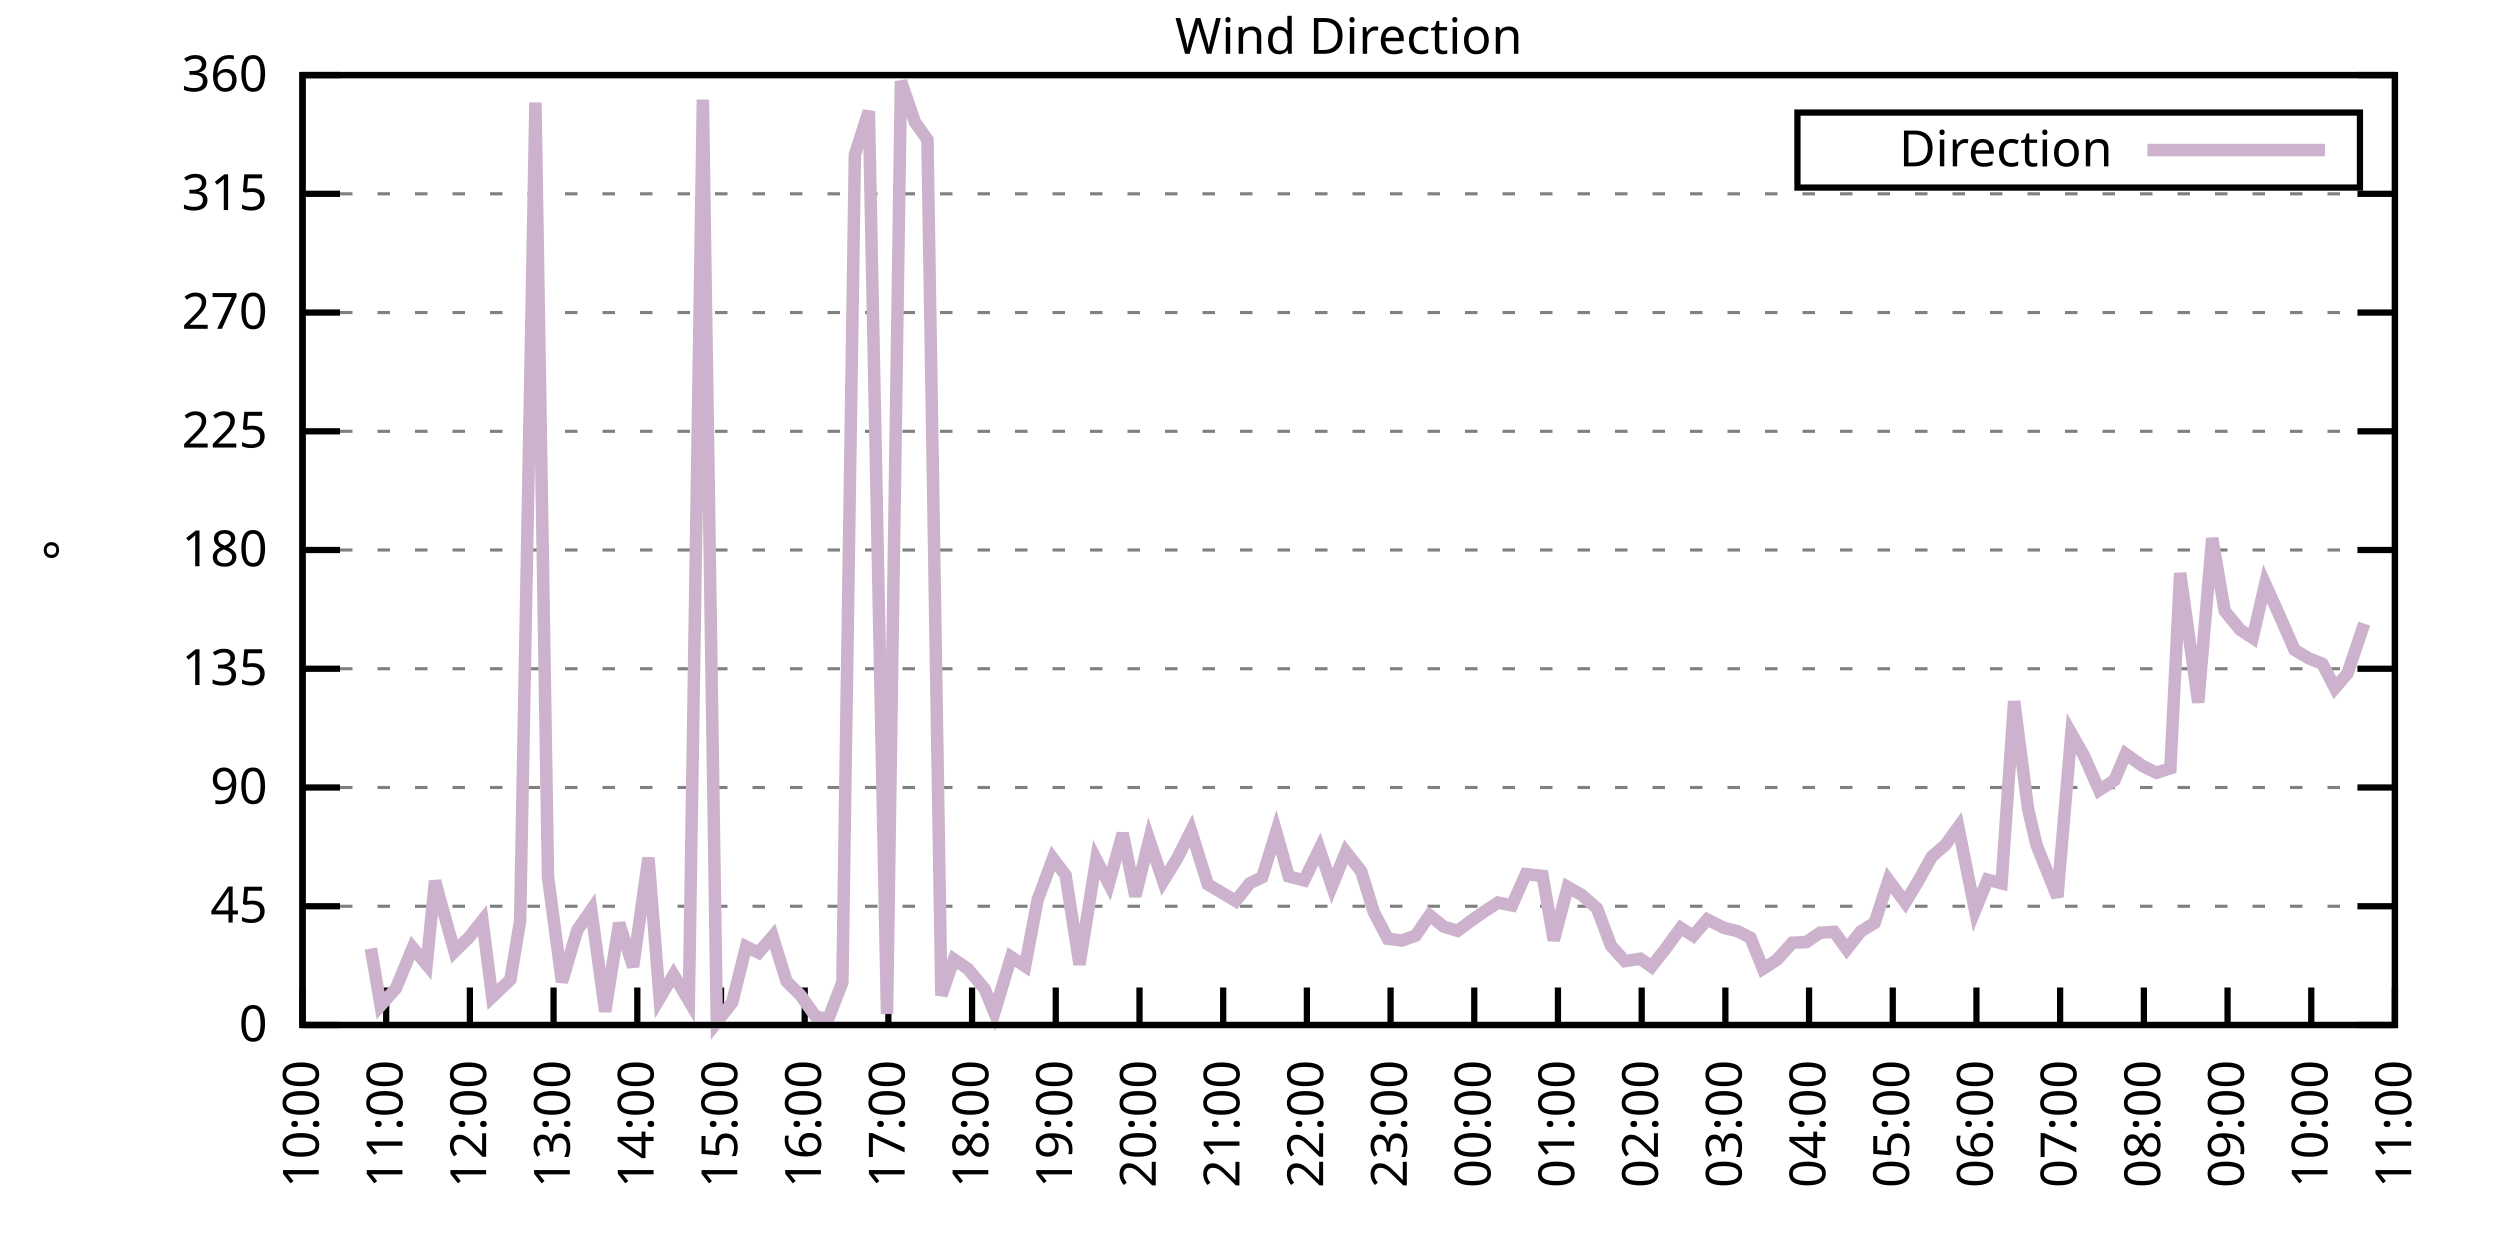
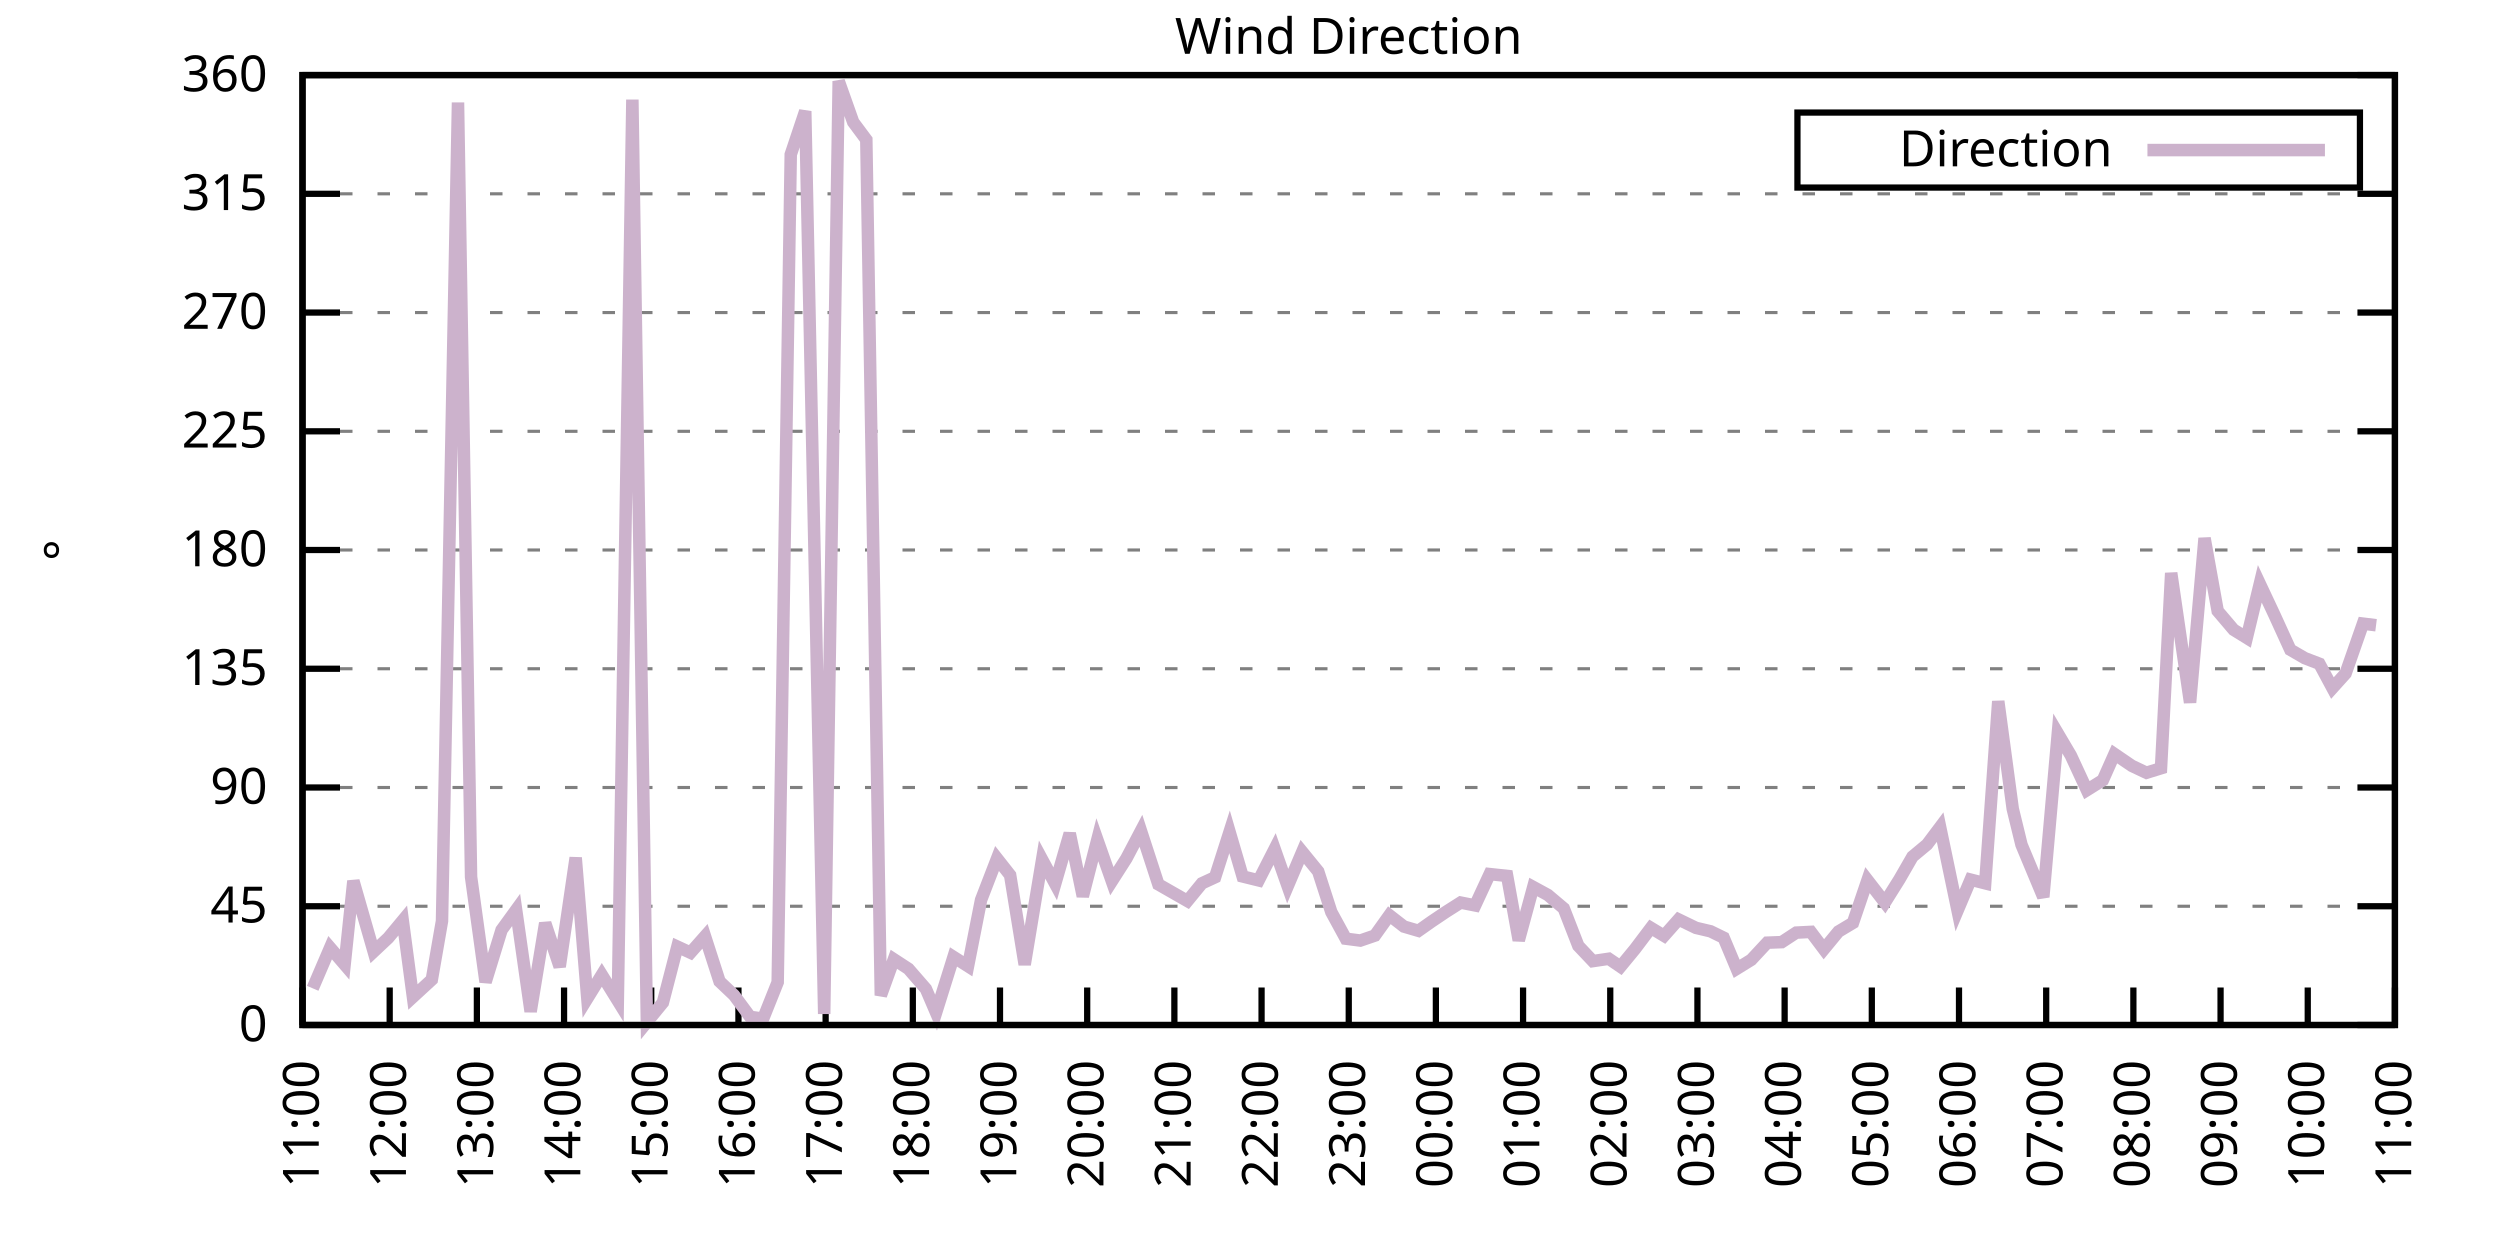
<svg xmlns="http://www.w3.org/2000/svg" xmlns:xlink="http://www.w3.org/1999/xlink" width="400" height="200" viewBox="0 0 400 200">
  <g id="gnuplot_canvas">
    <rect x="0" y="0" width="400" height="200" fill="none" />
    <defs>
      <circle id="gpDot" r="0.5" stroke-width="0.5" stroke="currentColor" />
      <path id="gpPt0" stroke-width="0.333" stroke="currentColor" d="M-1,0 h2 M0,-1 v2" />
      <path id="gpPt1" stroke-width="0.333" stroke="currentColor" d="M-1,-1 L1,1 M1,-1 L-1,1" />
      <path id="gpPt2" stroke-width="0.333" stroke="currentColor" d="M-1,0 L1,0 M0,-1 L0,1 M-1,-1 L1,1 M-1,1 L1,-1" />
      <rect id="gpPt3" stroke-width="0.333" stroke="currentColor" x="-1" y="-1" width="2" height="2" />
      <rect id="gpPt4" stroke-width="0.333" stroke="currentColor" fill="currentColor" x="-1" y="-1" width="2" height="2" />
      <circle id="gpPt5" stroke-width="0.333" stroke="currentColor" cx="0" cy="0" r="1" />
      <use xlink:href="#gpPt5" id="gpPt6" fill="currentColor" stroke="none" />
      <path id="gpPt7" stroke-width="0.333" stroke="currentColor" d="M0,-1.33 L-1.33,0.67 L1.33,0.67 z" />
      <use xlink:href="#gpPt7" id="gpPt8" fill="currentColor" stroke="none" />
      <use xlink:href="#gpPt7" id="gpPt9" stroke="currentColor" transform="rotate(180)" />
      <use xlink:href="#gpPt9" id="gpPt10" fill="currentColor" stroke="none" />
      <use xlink:href="#gpPt3" id="gpPt11" stroke="currentColor" transform="rotate(45)" />
      <use xlink:href="#gpPt11" id="gpPt12" fill="currentColor" stroke="none" />
      <path id="gpPt13" stroke-width="0.333" stroke="currentColor" d="M0,1.330 L1.265,0.411 L0.782,-1.067 L-0.782,-1.076 L-1.265,0.411 z" />
      <use xlink:href="#gpPt13" id="gpPt14" fill="currentColor" stroke="none" />
      <filter id="textbox" filterUnits="objectBoundingBox" x="0" y="0" height="1" width="1">
        <feFlood flood-color="white" flood-opacity="1" result="bgnd" />
        <feComposite in="SourceGraphic" in2="bgnd" operator="atop" />
      </filter>
      <filter id="greybox" filterUnits="objectBoundingBox" x="0" y="0" height="1" width="1">
        <feFlood flood-color="lightgrey" flood-opacity="1" result="grey" />
        <feComposite in="SourceGraphic" in2="grey" operator="atop" />
      </filter>
    </defs>
    <g fill="none" color="white" stroke="currentColor" stroke-width="1.00" stroke-linecap="butt" stroke-linejoin="miter">
</g>
    <g fill="none" color="black" stroke="currentColor" stroke-width="1.00" stroke-linecap="butt" stroke-linejoin="miter">
      <g stroke="none" shape-rendering="crispEdges">
        <polygon fill="rgb(255, 255, 255)" points="48.40,164.00 383.18,164.00 383.18,12.02 48.40,12.02 " />
      </g>
    </g>
    <g fill="none" color="black" stroke="currentColor" stroke-width="1.00" stroke-linecap="butt" stroke-linejoin="miter">
</g>
    <g fill="none" color="black" stroke="black" stroke-width="0.50" stroke-linecap="butt" stroke-linejoin="miter">
</g>
    <g fill="none" color="gray" stroke="currentColor" stroke-width="0.50" stroke-linecap="butt" stroke-linejoin="miter">
      <path stroke="gray" stroke-dasharray="2,4" class="gridline" d="M48.40,164.00 L383.19,164.00  " />
    </g>
    <g fill="none" color="gray" stroke="gray" stroke-width="1.00" stroke-linecap="butt" stroke-linejoin="miter">
</g>
    <g fill="none" color="black" stroke="currentColor" stroke-width="1.00" stroke-linecap="butt" stroke-linejoin="miter">
      <path stroke="black" d="M48.40,164.00 L54.40,164.00 M383.19,164.00 L377.19,164.00  " />
      <g transform="translate(42.80,166.60)" stroke="none" fill="black" font-family="Sans" font-size="8.00" text-anchor="end">
        <text>
          <tspan font-family="Sans"> 0</tspan>
        </text>
      </g>
    </g>
    <g fill="none" color="black" stroke="currentColor" stroke-width="1.00" stroke-linecap="butt" stroke-linejoin="miter">
</g>
    <g fill="none" color="black" stroke="black" stroke-width="0.50" stroke-linecap="butt" stroke-linejoin="miter">
</g>
    <g fill="none" color="gray" stroke="currentColor" stroke-width="0.50" stroke-linecap="butt" stroke-linejoin="miter">
      <path stroke="gray" stroke-dasharray="2,4" class="gridline" d="M48.40,145.00 L383.19,145.00  " />
    </g>
    <g fill="none" color="gray" stroke="gray" stroke-width="1.00" stroke-linecap="butt" stroke-linejoin="miter">
</g>
    <g fill="none" color="black" stroke="currentColor" stroke-width="1.00" stroke-linecap="butt" stroke-linejoin="miter">
      <path stroke="black" d="M48.40,145.00 L54.40,145.00 M383.19,145.00 L377.19,145.00  " />
      <g transform="translate(42.80,147.60)" stroke="none" fill="black" font-family="Sans" font-size="8.00" text-anchor="end">
        <text>
          <tspan font-family="Sans"> 45</tspan>
        </text>
      </g>
    </g>
    <g fill="none" color="black" stroke="currentColor" stroke-width="1.00" stroke-linecap="butt" stroke-linejoin="miter">
</g>
    <g fill="none" color="black" stroke="black" stroke-width="0.50" stroke-linecap="butt" stroke-linejoin="miter">
</g>
    <g fill="none" color="gray" stroke="currentColor" stroke-width="0.50" stroke-linecap="butt" stroke-linejoin="miter">
      <path stroke="gray" stroke-dasharray="2,4" class="gridline" d="M48.40,126.00 L383.19,126.00  " />
    </g>
    <g fill="none" color="gray" stroke="gray" stroke-width="1.00" stroke-linecap="butt" stroke-linejoin="miter">
</g>
    <g fill="none" color="black" stroke="currentColor" stroke-width="1.00" stroke-linecap="butt" stroke-linejoin="miter">
      <path stroke="black" d="M48.40,126.00 L54.40,126.00 M383.19,126.00 L377.19,126.00  " />
      <g transform="translate(42.80,128.60)" stroke="none" fill="black" font-family="Sans" font-size="8.00" text-anchor="end">
        <text>
          <tspan font-family="Sans"> 90</tspan>
        </text>
      </g>
    </g>
    <g fill="none" color="black" stroke="currentColor" stroke-width="1.00" stroke-linecap="butt" stroke-linejoin="miter">
</g>
    <g fill="none" color="black" stroke="black" stroke-width="0.50" stroke-linecap="butt" stroke-linejoin="miter">
</g>
    <g fill="none" color="gray" stroke="currentColor" stroke-width="0.50" stroke-linecap="butt" stroke-linejoin="miter">
      <path stroke="gray" stroke-dasharray="2,4" class="gridline" d="M48.40,107.00 L383.19,107.00  " />
    </g>
    <g fill="none" color="gray" stroke="gray" stroke-width="1.00" stroke-linecap="butt" stroke-linejoin="miter">
</g>
    <g fill="none" color="black" stroke="currentColor" stroke-width="1.00" stroke-linecap="butt" stroke-linejoin="miter">
      <path stroke="black" d="M48.40,107.00 L54.40,107.00 M383.19,107.00 L377.19,107.00  " />
      <g transform="translate(42.80,109.60)" stroke="none" fill="black" font-family="Sans" font-size="8.00" text-anchor="end">
        <text>
          <tspan font-family="Sans"> 135</tspan>
        </text>
      </g>
    </g>
    <g fill="none" color="black" stroke="currentColor" stroke-width="1.00" stroke-linecap="butt" stroke-linejoin="miter">
</g>
    <g fill="none" color="black" stroke="black" stroke-width="0.50" stroke-linecap="butt" stroke-linejoin="miter">
</g>
    <g fill="none" color="gray" stroke="currentColor" stroke-width="0.50" stroke-linecap="butt" stroke-linejoin="miter">
      <path stroke="gray" stroke-dasharray="2,4" class="gridline" d="M48.40,88.00 L383.19,88.00  " />
    </g>
    <g fill="none" color="gray" stroke="gray" stroke-width="1.00" stroke-linecap="butt" stroke-linejoin="miter">
</g>
    <g fill="none" color="black" stroke="currentColor" stroke-width="1.00" stroke-linecap="butt" stroke-linejoin="miter">
      <path stroke="black" d="M48.40,88.00 L54.40,88.00 M383.19,88.00 L377.19,88.00  " />
      <g transform="translate(42.80,90.60)" stroke="none" fill="black" font-family="Sans" font-size="8.00" text-anchor="end">
        <text>
          <tspan font-family="Sans"> 180</tspan>
        </text>
      </g>
    </g>
    <g fill="none" color="black" stroke="currentColor" stroke-width="1.00" stroke-linecap="butt" stroke-linejoin="miter">
</g>
    <g fill="none" color="black" stroke="black" stroke-width="0.50" stroke-linecap="butt" stroke-linejoin="miter">
</g>
    <g fill="none" color="gray" stroke="currentColor" stroke-width="0.50" stroke-linecap="butt" stroke-linejoin="miter">
      <path stroke="gray" stroke-dasharray="2,4" class="gridline" d="M48.40,69.01 L383.19,69.01  " />
    </g>
    <g fill="none" color="gray" stroke="gray" stroke-width="1.00" stroke-linecap="butt" stroke-linejoin="miter">
</g>
    <g fill="none" color="black" stroke="currentColor" stroke-width="1.00" stroke-linecap="butt" stroke-linejoin="miter">
      <path stroke="black" d="M48.40,69.01 L54.40,69.01 M383.19,69.01 L377.19,69.01  " />
      <g transform="translate(42.80,71.61)" stroke="none" fill="black" font-family="Sans" font-size="8.00" text-anchor="end">
        <text>
          <tspan font-family="Sans"> 225</tspan>
        </text>
      </g>
    </g>
    <g fill="none" color="black" stroke="currentColor" stroke-width="1.00" stroke-linecap="butt" stroke-linejoin="miter">
</g>
    <g fill="none" color="black" stroke="black" stroke-width="0.50" stroke-linecap="butt" stroke-linejoin="miter">
</g>
    <g fill="none" color="gray" stroke="currentColor" stroke-width="0.50" stroke-linecap="butt" stroke-linejoin="miter">
      <path stroke="gray" stroke-dasharray="2,4" class="gridline" d="M48.40,50.01 L383.19,50.01  " />
    </g>
    <g fill="none" color="gray" stroke="gray" stroke-width="1.00" stroke-linecap="butt" stroke-linejoin="miter">
</g>
    <g fill="none" color="black" stroke="currentColor" stroke-width="1.00" stroke-linecap="butt" stroke-linejoin="miter">
      <path stroke="black" d="M48.40,50.01 L54.40,50.01 M383.19,50.01 L377.19,50.01  " />
      <g transform="translate(42.80,52.61)" stroke="none" fill="black" font-family="Sans" font-size="8.00" text-anchor="end">
        <text>
          <tspan font-family="Sans"> 270</tspan>
        </text>
      </g>
    </g>
    <g fill="none" color="black" stroke="currentColor" stroke-width="1.00" stroke-linecap="butt" stroke-linejoin="miter">
</g>
    <g fill="none" color="black" stroke="black" stroke-width="0.50" stroke-linecap="butt" stroke-linejoin="miter">
</g>
    <g fill="none" color="gray" stroke="currentColor" stroke-width="0.50" stroke-linecap="butt" stroke-linejoin="miter">
      <path stroke="gray" stroke-dasharray="2,4" class="gridline" d="M48.40,31.01 L383.19,31.01  " />
    </g>
    <g fill="none" color="gray" stroke="gray" stroke-width="1.00" stroke-linecap="butt" stroke-linejoin="miter">
</g>
    <g fill="none" color="black" stroke="currentColor" stroke-width="1.00" stroke-linecap="butt" stroke-linejoin="miter">
      <path stroke="black" d="M48.40,31.01 L54.40,31.01 M383.19,31.01 L377.19,31.01  " />
      <g transform="translate(42.80,33.61)" stroke="none" fill="black" font-family="Sans" font-size="8.00" text-anchor="end">
        <text>
          <tspan font-family="Sans"> 315</tspan>
        </text>
      </g>
    </g>
    <g fill="none" color="black" stroke="currentColor" stroke-width="1.00" stroke-linecap="butt" stroke-linejoin="miter">
</g>
    <g fill="none" color="black" stroke="black" stroke-width="0.50" stroke-linecap="butt" stroke-linejoin="miter">
</g>
    <g fill="none" color="gray" stroke="currentColor" stroke-width="0.50" stroke-linecap="butt" stroke-linejoin="miter">
      <path stroke="gray" stroke-dasharray="2,4" class="gridline" d="M48.40,12.01 L383.19,12.01  " />
    </g>
    <g fill="none" color="gray" stroke="gray" stroke-width="1.00" stroke-linecap="butt" stroke-linejoin="miter">
</g>
    <g fill="none" color="black" stroke="currentColor" stroke-width="1.00" stroke-linecap="butt" stroke-linejoin="miter">
      <path stroke="black" d="M48.40,12.01 L54.40,12.01 M383.19,12.01 L377.19,12.01  " />
      <g transform="translate(42.80,14.61)" stroke="none" fill="black" font-family="Sans" font-size="8.00" text-anchor="end">
        <text>
          <tspan font-family="Sans"> 360</tspan>
        </text>
      </g>
    </g>
    <g fill="none" color="black" stroke="currentColor" stroke-width="1.00" stroke-linecap="butt" stroke-linejoin="miter">
      <path stroke="black" d="M48.40,164.00 L48.40,158.00  " />
      <g transform="translate(51.00,169.60) rotate(270.00)" stroke="none" fill="black" font-family="Sans" font-size="8.00" text-anchor="end">
        <text>
-           <tspan font-family="Sans">10:00</tspan>
-         </text>
-       </g>
-     </g>
-     <g fill="none" color="black" stroke="currentColor" stroke-width="1.00" stroke-linecap="butt" stroke-linejoin="miter">
-       <path stroke="black" d="M61.79,164.00 L61.79,158.00  " />
-       <g transform="translate(64.39,169.60) rotate(270.00)" stroke="none" fill="black" font-family="Sans" font-size="8.00" text-anchor="end">
-         <text>
          <tspan font-family="Sans">11:00</tspan>
        </text>
      </g>
    </g>
    <g fill="none" color="black" stroke="currentColor" stroke-width="1.00" stroke-linecap="butt" stroke-linejoin="miter">
-       <path stroke="black" d="M75.18,164.00 L75.18,158.00  " />
-       <g transform="translate(77.78,169.60) rotate(270.00)" stroke="none" fill="black" font-family="Sans" font-size="8.00" text-anchor="end">
+       <path stroke="black" d="M62.35,164.00 L62.35,158.00  " />
+       <g transform="translate(64.95,169.60) rotate(270.00)" stroke="none" fill="black" font-family="Sans" font-size="8.00" text-anchor="end">
        <text>
          <tspan font-family="Sans">12:00</tspan>
        </text>
      </g>
    </g>
    <g fill="none" color="black" stroke="currentColor" stroke-width="1.00" stroke-linecap="butt" stroke-linejoin="miter">
-       <path stroke="black" d="M88.57,164.00 L88.57,158.00  " />
-       <g transform="translate(91.17,169.60) rotate(270.00)" stroke="none" fill="black" font-family="Sans" font-size="8.00" text-anchor="end">
+       <path stroke="black" d="M76.30,164.00 L76.30,158.00  " />
+       <g transform="translate(78.90,169.60) rotate(270.00)" stroke="none" fill="black" font-family="Sans" font-size="8.00" text-anchor="end">
        <text>
          <tspan font-family="Sans">13:00</tspan>
        </text>
      </g>
    </g>
    <g fill="none" color="black" stroke="currentColor" stroke-width="1.00" stroke-linecap="butt" stroke-linejoin="miter">
-       <path stroke="black" d="M101.97,164.00 L101.97,158.00  " />
-       <g transform="translate(104.57,169.60) rotate(270.00)" stroke="none" fill="black" font-family="Sans" font-size="8.00" text-anchor="end">
+       <path stroke="black" d="M90.25,164.00 L90.25,158.00  " />
+       <g transform="translate(92.85,169.60) rotate(270.00)" stroke="none" fill="black" font-family="Sans" font-size="8.00" text-anchor="end">
        <text>
          <tspan font-family="Sans">14:00</tspan>
        </text>
      </g>
    </g>
    <g fill="none" color="black" stroke="currentColor" stroke-width="1.00" stroke-linecap="butt" stroke-linejoin="miter">
-       <path stroke="black" d="M115.36,164.00 L115.36,158.00  " />
-       <g transform="translate(117.96,169.60) rotate(270.00)" stroke="none" fill="black" font-family="Sans" font-size="8.00" text-anchor="end">
+       <path stroke="black" d="M104.20,164.00 L104.20,158.00  " />
+       <g transform="translate(106.80,169.60) rotate(270.00)" stroke="none" fill="black" font-family="Sans" font-size="8.00" text-anchor="end">
        <text>
          <tspan font-family="Sans">15:00</tspan>
        </text>
      </g>
    </g>
    <g fill="none" color="black" stroke="currentColor" stroke-width="1.00" stroke-linecap="butt" stroke-linejoin="miter">
-       <path stroke="black" d="M128.75,164.00 L128.75,158.00  " />
-       <g transform="translate(131.35,169.60) rotate(270.00)" stroke="none" fill="black" font-family="Sans" font-size="8.00" text-anchor="end">
+       <path stroke="black" d="M118.15,164.00 L118.15,158.00  " />
+       <g transform="translate(120.75,169.60) rotate(270.00)" stroke="none" fill="black" font-family="Sans" font-size="8.00" text-anchor="end">
        <text>
          <tspan font-family="Sans">16:00</tspan>
        </text>
      </g>
    </g>
    <g fill="none" color="black" stroke="currentColor" stroke-width="1.00" stroke-linecap="butt" stroke-linejoin="miter">
-       <path stroke="black" d="M142.14,164.00 L142.14,158.00  " />
-       <g transform="translate(144.74,169.60) rotate(270.00)" stroke="none" fill="black" font-family="Sans" font-size="8.00" text-anchor="end">
+       <path stroke="black" d="M132.10,164.00 L132.10,158.00  " />
+       <g transform="translate(134.70,169.60) rotate(270.00)" stroke="none" fill="black" font-family="Sans" font-size="8.00" text-anchor="end">
        <text>
          <tspan font-family="Sans">17:00</tspan>
        </text>
      </g>
    </g>
    <g fill="none" color="black" stroke="currentColor" stroke-width="1.00" stroke-linecap="butt" stroke-linejoin="miter">
-       <path stroke="black" d="M155.53,164.00 L155.53,158.00  " />
-       <g transform="translate(158.13,169.60) rotate(270.00)" stroke="none" fill="black" font-family="Sans" font-size="8.00" text-anchor="end">
+       <path stroke="black" d="M146.05,164.00 L146.05,158.00  " />
+       <g transform="translate(148.65,169.60) rotate(270.00)" stroke="none" fill="black" font-family="Sans" font-size="8.00" text-anchor="end">
        <text>
          <tspan font-family="Sans">18:00</tspan>
        </text>
      </g>
    </g>
    <g fill="none" color="black" stroke="currentColor" stroke-width="1.00" stroke-linecap="butt" stroke-linejoin="miter">
-       <path stroke="black" d="M168.92,164.00 L168.92,158.00  " />
-       <g transform="translate(171.52,169.60) rotate(270.00)" stroke="none" fill="black" font-family="Sans" font-size="8.00" text-anchor="end">
+       <path stroke="black" d="M160.00,164.00 L160.00,158.00  " />
+       <g transform="translate(162.60,169.60) rotate(270.00)" stroke="none" fill="black" font-family="Sans" font-size="8.00" text-anchor="end">
        <text>
          <tspan font-family="Sans">19:00</tspan>
        </text>
      </g>
    </g>
    <g fill="none" color="black" stroke="currentColor" stroke-width="1.00" stroke-linecap="butt" stroke-linejoin="miter">
-       <path stroke="black" d="M182.32,164.00 L182.32,158.00  " />
-       <g transform="translate(184.92,169.60) rotate(270.00)" stroke="none" fill="black" font-family="Sans" font-size="8.00" text-anchor="end">
+       <path stroke="black" d="M173.95,164.00 L173.95,158.00  " />
+       <g transform="translate(176.55,169.60) rotate(270.00)" stroke="none" fill="black" font-family="Sans" font-size="8.00" text-anchor="end">
        <text>
          <tspan font-family="Sans">20:00</tspan>
        </text>
      </g>
    </g>
    <g fill="none" color="black" stroke="currentColor" stroke-width="1.00" stroke-linecap="butt" stroke-linejoin="miter">
-       <path stroke="black" d="M195.71,164.00 L195.71,158.00  " />
-       <g transform="translate(198.31,169.60) rotate(270.00)" stroke="none" fill="black" font-family="Sans" font-size="8.00" text-anchor="end">
+       <path stroke="black" d="M187.90,164.00 L187.90,158.00  " />
+       <g transform="translate(190.50,169.60) rotate(270.00)" stroke="none" fill="black" font-family="Sans" font-size="8.00" text-anchor="end">
        <text>
          <tspan font-family="Sans">21:00</tspan>
        </text>
      </g>
    </g>
    <g fill="none" color="black" stroke="currentColor" stroke-width="1.00" stroke-linecap="butt" stroke-linejoin="miter">
-       <path stroke="black" d="M209.10,164.00 L209.10,158.00  " />
-       <g transform="translate(211.70,169.60) rotate(270.00)" stroke="none" fill="black" font-family="Sans" font-size="8.00" text-anchor="end">
+       <path stroke="black" d="M201.85,164.00 L201.85,158.00  " />
+       <g transform="translate(204.45,169.60) rotate(270.00)" stroke="none" fill="black" font-family="Sans" font-size="8.00" text-anchor="end">
        <text>
          <tspan font-family="Sans">22:00</tspan>
        </text>
      </g>
    </g>
    <g fill="none" color="black" stroke="currentColor" stroke-width="1.00" stroke-linecap="butt" stroke-linejoin="miter">
-       <path stroke="black" d="M222.49,164.00 L222.49,158.00  " />
-       <g transform="translate(225.09,169.60) rotate(270.00)" stroke="none" fill="black" font-family="Sans" font-size="8.00" text-anchor="end">
+       <path stroke="black" d="M215.80,164.00 L215.80,158.00  " />
+       <g transform="translate(218.40,169.60) rotate(270.00)" stroke="none" fill="black" font-family="Sans" font-size="8.00" text-anchor="end">
        <text>
          <tspan font-family="Sans">23:00</tspan>
        </text>
      </g>
    </g>
    <g fill="none" color="black" stroke="currentColor" stroke-width="1.00" stroke-linecap="butt" stroke-linejoin="miter">
-       <path stroke="black" d="M235.88,164.00 L235.88,158.00  " />
-       <g transform="translate(238.48,169.60) rotate(270.00)" stroke="none" fill="black" font-family="Sans" font-size="8.00" text-anchor="end">
+       <path stroke="black" d="M229.74,164.00 L229.74,158.00  " />
+       <g transform="translate(232.34,169.60) rotate(270.00)" stroke="none" fill="black" font-family="Sans" font-size="8.00" text-anchor="end">
        <text>
          <tspan font-family="Sans">00:00</tspan>
        </text>
      </g>
    </g>
    <g fill="none" color="black" stroke="currentColor" stroke-width="1.00" stroke-linecap="butt" stroke-linejoin="miter">
-       <path stroke="black" d="M249.27,164.00 L249.27,158.00  " />
-       <g transform="translate(251.87,169.60) rotate(270.00)" stroke="none" fill="black" font-family="Sans" font-size="8.00" text-anchor="end">
+       <path stroke="black" d="M243.69,164.00 L243.69,158.00  " />
+       <g transform="translate(246.29,169.60) rotate(270.00)" stroke="none" fill="black" font-family="Sans" font-size="8.00" text-anchor="end">
        <text>
          <tspan font-family="Sans">01:00</tspan>
        </text>
      </g>
    </g>
    <g fill="none" color="black" stroke="currentColor" stroke-width="1.00" stroke-linecap="butt" stroke-linejoin="miter">
-       <path stroke="black" d="M262.67,164.00 L262.67,158.00  " />
-       <g transform="translate(265.27,169.60) rotate(270.00)" stroke="none" fill="black" font-family="Sans" font-size="8.00" text-anchor="end">
+       <path stroke="black" d="M257.64,164.00 L257.64,158.00  " />
+       <g transform="translate(260.24,169.60) rotate(270.00)" stroke="none" fill="black" font-family="Sans" font-size="8.00" text-anchor="end">
        <text>
          <tspan font-family="Sans">02:00</tspan>
        </text>
      </g>
    </g>
    <g fill="none" color="black" stroke="currentColor" stroke-width="1.00" stroke-linecap="butt" stroke-linejoin="miter">
-       <path stroke="black" d="M276.06,164.00 L276.06,158.00  " />
-       <g transform="translate(278.66,169.60) rotate(270.00)" stroke="none" fill="black" font-family="Sans" font-size="8.00" text-anchor="end">
+       <path stroke="black" d="M271.59,164.00 L271.59,158.00  " />
+       <g transform="translate(274.19,169.60) rotate(270.00)" stroke="none" fill="black" font-family="Sans" font-size="8.00" text-anchor="end">
        <text>
          <tspan font-family="Sans">03:00</tspan>
        </text>
      </g>
    </g>
    <g fill="none" color="black" stroke="currentColor" stroke-width="1.00" stroke-linecap="butt" stroke-linejoin="miter">
-       <path stroke="black" d="M289.45,164.00 L289.45,158.00  " />
-       <g transform="translate(292.05,169.60) rotate(270.00)" stroke="none" fill="black" font-family="Sans" font-size="8.00" text-anchor="end">
+       <path stroke="black" d="M285.54,164.00 L285.54,158.00  " />
+       <g transform="translate(288.14,169.60) rotate(270.00)" stroke="none" fill="black" font-family="Sans" font-size="8.00" text-anchor="end">
        <text>
          <tspan font-family="Sans">04:00</tspan>
        </text>
      </g>
    </g>
    <g fill="none" color="black" stroke="currentColor" stroke-width="1.00" stroke-linecap="butt" stroke-linejoin="miter">
-       <path stroke="black" d="M302.84,164.00 L302.84,158.00  " />
-       <g transform="translate(305.44,169.60) rotate(270.00)" stroke="none" fill="black" font-family="Sans" font-size="8.00" text-anchor="end">
+       <path stroke="black" d="M299.49,164.00 L299.49,158.00  " />
+       <g transform="translate(302.09,169.60) rotate(270.00)" stroke="none" fill="black" font-family="Sans" font-size="8.00" text-anchor="end">
        <text>
          <tspan font-family="Sans">05:00</tspan>
        </text>
      </g>
    </g>
    <g fill="none" color="black" stroke="currentColor" stroke-width="1.00" stroke-linecap="butt" stroke-linejoin="miter">
-       <path stroke="black" d="M316.23,164.00 L316.23,158.00  " />
-       <g transform="translate(318.83,169.60) rotate(270.00)" stroke="none" fill="black" font-family="Sans" font-size="8.00" text-anchor="end">
+       <path stroke="black" d="M313.44,164.00 L313.44,158.00  " />
+       <g transform="translate(316.04,169.60) rotate(270.00)" stroke="none" fill="black" font-family="Sans" font-size="8.00" text-anchor="end">
        <text>
          <tspan font-family="Sans">06:00</tspan>
        </text>
      </g>
    </g>
    <g fill="none" color="black" stroke="currentColor" stroke-width="1.00" stroke-linecap="butt" stroke-linejoin="miter">
-       <path stroke="black" d="M329.62,164.00 L329.62,158.00  " />
-       <g transform="translate(332.22,169.60) rotate(270.00)" stroke="none" fill="black" font-family="Sans" font-size="8.00" text-anchor="end">
+       <path stroke="black" d="M327.39,164.00 L327.39,158.00  " />
+       <g transform="translate(329.99,169.60) rotate(270.00)" stroke="none" fill="black" font-family="Sans" font-size="8.00" text-anchor="end">
        <text>
          <tspan font-family="Sans">07:00</tspan>
        </text>
      </g>
    </g>
    <g fill="none" color="black" stroke="currentColor" stroke-width="1.00" stroke-linecap="butt" stroke-linejoin="miter">
-       <path stroke="black" d="M343.02,164.00 L343.02,158.00  " />
-       <g transform="translate(345.62,169.60) rotate(270.00)" stroke="none" fill="black" font-family="Sans" font-size="8.00" text-anchor="end">
+       <path stroke="black" d="M341.34,164.00 L341.34,158.00  " />
+       <g transform="translate(343.94,169.60) rotate(270.00)" stroke="none" fill="black" font-family="Sans" font-size="8.00" text-anchor="end">
        <text>
          <tspan font-family="Sans">08:00</tspan>
        </text>
      </g>
    </g>
    <g fill="none" color="black" stroke="currentColor" stroke-width="1.00" stroke-linecap="butt" stroke-linejoin="miter">
-       <path stroke="black" d="M356.41,164.00 L356.41,158.00  " />
-       <g transform="translate(359.01,169.60) rotate(270.00)" stroke="none" fill="black" font-family="Sans" font-size="8.00" text-anchor="end">
+       <path stroke="black" d="M355.29,164.00 L355.29,158.00  " />
+       <g transform="translate(357.89,169.60) rotate(270.00)" stroke="none" fill="black" font-family="Sans" font-size="8.00" text-anchor="end">
        <text>
          <tspan font-family="Sans">09:00</tspan>
        </text>
      </g>
    </g>
    <g fill="none" color="black" stroke="currentColor" stroke-width="1.00" stroke-linecap="butt" stroke-linejoin="miter">
-       <path stroke="black" d="M369.80,164.00 L369.80,158.00  " />
-       <g transform="translate(372.40,169.60) rotate(270.00)" stroke="none" fill="black" font-family="Sans" font-size="8.00" text-anchor="end">
+       <path stroke="black" d="M369.24,164.00 L369.24,158.00  " />
+       <g transform="translate(371.84,169.60) rotate(270.00)" stroke="none" fill="black" font-family="Sans" font-size="8.00" text-anchor="end">
        <text>
          <tspan font-family="Sans">10:00</tspan>
        </text>
      </g>
    </g>
    <g fill="none" color="black" stroke="currentColor" stroke-width="1.00" stroke-linecap="butt" stroke-linejoin="miter">
      <path stroke="black" d="M383.19,164.00 L383.19,158.00  " />
      <g transform="translate(385.79,169.60) rotate(270.00)" stroke="none" fill="black" font-family="Sans" font-size="8.00" text-anchor="end">
        <text>
          <tspan font-family="Sans">11:00</tspan>
        </text>
      </g>
    </g>
    <g fill="none" color="black" stroke="currentColor" stroke-width="1.00" stroke-linecap="butt" stroke-linejoin="miter">
</g>
    <g fill="none" color="black" stroke="currentColor" stroke-width="1.00" stroke-linecap="butt" stroke-linejoin="miter">
      <path stroke="black" d="M48.40,12.01 L48.40,164.00 L383.19,164.00 L383.19,12.01 L48.40,12.01 Z  " />
    </g>
    <g fill="none" color="black" stroke="currentColor" stroke-width="1.00" stroke-linecap="butt" stroke-linejoin="miter">
</g>
    <g fill="none" color="black" stroke="currentColor" stroke-width="1.00" stroke-linecap="butt" stroke-linejoin="miter">
      <path stroke="black" d="M287.59,30.01 L287.59,18.01 L377.59,18.01 L377.59,30.01 L287.59,30.01 Z  " />
    </g>
    <g id="Wind_direction_plot_1">
      <g fill="none" color="white" stroke="black" stroke-width="2.00" stroke-linecap="butt" stroke-linejoin="miter">
</g>
      <g fill="none" color="black" stroke="currentColor" stroke-width="2.00" stroke-linecap="butt" stroke-linejoin="miter">
        <g transform="translate(337.99,26.61)" stroke="none" fill="black" font-family="Sans" font-size="8.00" text-anchor="end">
          <text>
            <tspan font-family="Sans">Direction</tspan>
          </text>
        </g>
      </g>
      <g fill="none" color="black" stroke="currentColor" stroke-width="2.00" stroke-linecap="butt" stroke-linejoin="miter">
-         <path stroke="rgb(204, 178, 204)" d="M343.59,24.01 L371.99,24.01 M59.34,151.76 L60.90,160.88 L63.35,158.13 L66.03,151.63 L68.26,154.33 L69.60,140.95   L72.73,152.26 L74.96,150.07 L77.19,147.28 L78.75,159.52 L81.66,156.74 L83.22,147.37 L85.67,16.40 L87.68,140.31   L89.91,157.12 L92.37,148.80 L94.60,145.59 L96.83,161.85 L99.06,147.70 L101.30,154.67 L103.75,137.23 L105.54,159.74   L107.77,155.98 L110.22,160.12 L112.46,15.94 L114.69,163.54 L117.14,160.41 L119.38,151.46 L121.38,152.43 L123.62,149.81   L125.85,157.03 L128.08,159.23 L130.54,162.69 L132.54,162.99 L134.78,157.16 L136.78,24.72 L139.02,17.79 L141.92,162.23   L144.15,12.98 L146.38,19.53 L148.39,22.35 L150.62,159.27 L152.63,153.49 L154.86,155.01 L157.54,158.22 L159.10,162.02   L161.78,153.11 L164.01,154.59 L166.02,143.99 L168.48,137.36 L170.49,140.02 L172.72,154.33 L175.40,137.53 L177.41,141.41   L179.64,133.35 L181.65,143.40 L183.88,134.36 L186.11,140.99 L188.34,137.36 L190.57,132.93 L193.25,141.50 L197.72,144.16   L199.95,141.33 L201.96,140.36 L204.19,133.10 L206.20,140.23 L208.65,140.86 L211.11,135.84 L213.12,141.79 L215.35,136.30   L217.80,139.43 L219.81,145.93 L222.04,150.19 L224.28,150.49 L226.51,149.69 L228.74,146.44 L230.97,148.25 L233.20,148.93   L235.21,147.45 L237.44,145.89 L239.68,144.41 L241.91,144.87 L244.14,139.85 L246.82,140.15 L248.60,150.45 L250.84,141.92   L253.07,143.19 L255.52,145.34 L257.76,151.33 L259.99,153.78 L262.44,153.40 L264.23,154.67 L266.46,151.84 L268.92,148.46   L270.92,149.73 L273.16,147.11 L275.83,148.46 L278.07,149.01 L280.07,150.03 L282.08,155.01 L284.32,153.57 L286.77,150.83   L289.00,150.74 L291.23,149.22 L293.47,149.10 L295.48,151.88 L297.71,149.05 L299.94,147.66 L302.17,140.82 L304.85,144.41   L307.08,140.69 L309.09,137.06 L311.32,135.12 L313.33,132.34 L316.01,145.68 L318.02,140.74 L320.25,141.33 L322.26,112.20   L324.49,129.42 L325.83,135.16 L329.18,143.52 L331.41,117.35 L333.42,120.89 L335.87,126.42 L338.33,124.82 L340.11,120.64   L342.79,122.54 L345.02,123.64 L347.26,122.92 L348.82,91.68 L351.72,112.41 L353.95,86.11 L355.96,97.76 L358.42,100.76   L360.42,102.06 L362.43,93.41 L364.66,98.35 L367.12,103.96 L369.35,105.31 L371.58,106.20 L373.59,110.09 L375.60,107.76   L378.28,99.78  " />
+         <path stroke="rgb(204, 178, 204)" d="M343.59,24.01 L371.99,24.01 M50.03,158.13 L52.82,151.63 L55.14,154.33 L56.54,140.95 L59.79,152.26 L62.12,150.07   L64.44,147.28 L66.07,159.52 L69.09,156.74 L70.72,147.37 L73.28,16.40 L75.37,140.31 L77.69,157.12 L80.25,148.80   L82.58,145.59 L84.90,161.85 L87.23,147.70 L89.55,154.67 L92.11,137.23 L93.97,159.74 L96.29,155.98 L98.85,160.12   L101.18,15.94 L103.50,163.54 L106.06,160.41 L108.38,151.46 L110.48,152.43 L112.80,149.81 L115.13,157.03 L117.45,159.23   L120.01,162.69 L122.10,162.99 L124.43,157.16 L126.52,24.72 L128.84,17.79 L131.87,162.23 L134.19,12.98 L136.51,19.53   L138.61,22.35 L140.93,159.27 L143.02,153.49 L145.35,155.01 L148.14,158.22 L149.77,162.02 L152.56,153.11 L154.88,154.59   L156.97,143.99 L159.53,137.36 L161.62,140.02 L163.95,154.33 L166.74,137.53 L168.83,141.41 L171.16,133.35 L173.25,143.40   L175.57,134.36 L177.90,140.99 L180.22,137.36 L182.55,132.93 L185.34,141.50 L189.99,144.16 L192.31,141.33 L194.41,140.36   L196.73,133.10 L198.82,140.23 L201.38,140.86 L203.94,135.84 L206.03,141.79 L208.36,136.30 L210.91,139.43 L213.01,145.93   L215.33,150.19 L217.65,150.49 L219.98,149.69 L222.30,146.44 L224.63,148.25 L226.95,148.93 L229.05,147.45 L231.37,145.89   L233.70,144.41 L236.02,144.87 L238.35,139.85 L241.14,140.15 L243.00,150.45 L245.32,141.92 L247.65,143.19 L250.20,145.34   L252.53,151.33 L254.85,153.78 L257.41,153.40 L259.27,154.67 L261.60,151.84 L264.15,148.46 L266.25,149.73 L268.57,147.11   L271.36,148.46 L273.69,149.01 L275.78,150.03 L277.87,155.01 L280.20,153.57 L282.75,150.83 L285.08,150.74 L287.40,149.22   L289.73,149.10 L291.82,151.88 L294.15,149.05 L296.47,147.66 L298.80,140.82 L301.58,144.41 L303.91,140.69 L306.00,137.06   L308.33,135.12 L310.42,132.34 L313.21,145.68 L315.30,140.74 L317.63,141.33 L319.72,112.20 L322.04,129.42 L323.44,135.16   L326.93,143.52 L329.25,117.35 L331.34,120.89 L333.90,126.42 L336.46,124.82 L338.32,120.64 L341.11,122.54 L343.43,123.64   L345.76,122.92 L347.39,91.68 L350.41,112.41 L352.73,86.11 L354.83,97.76 L357.38,100.76 L359.48,102.06 L361.57,93.41   L363.89,98.35 L366.45,103.96 L368.78,105.31 L371.10,106.20 L373.19,110.09 L375.29,107.76 L378.08,99.78 L380.17,100.04    " />
      </g>
    </g>
    <g fill="none" color="black" stroke="currentColor" stroke-width="2.00" stroke-linecap="butt" stroke-linejoin="miter">
</g>
    <g fill="none" color="black" stroke="black" stroke-width="1.00" stroke-linecap="butt" stroke-linejoin="miter">
</g>
    <g fill="none" color="black" stroke="currentColor" stroke-width="1.00" stroke-linecap="butt" stroke-linejoin="miter">
      <path stroke="black" d="M48.40,12.01 L48.40,164.00 L383.19,164.00 L383.19,12.01 L48.40,12.01 Z  " />
      <g transform="translate(12.80,88.01) rotate(270.00)" stroke="none" fill="black" font-family="Sans" font-size="8.00" text-anchor="middle">
        <text>
          <tspan font-family="Sans">°</tspan>
        </text>
      </g>
    </g>
    <g fill="none" color="black" stroke="currentColor" stroke-width="1.00" stroke-linecap="butt" stroke-linejoin="miter">
</g>
    <g fill="none" color="black" stroke="currentColor" stroke-width="1.00" stroke-linecap="butt" stroke-linejoin="miter">
      <g transform="translate(215.79,8.61)" stroke="none" fill="black" font-family="Sans" font-size="8.00" text-anchor="middle">
        <text>
          <tspan font-family="Sans">Wind Direction</tspan>
        </text>
      </g>
    </g>
    <g fill="none" color="black" stroke="currentColor" stroke-width="1.00" stroke-linecap="butt" stroke-linejoin="miter">
</g>
  </g>
</svg>
